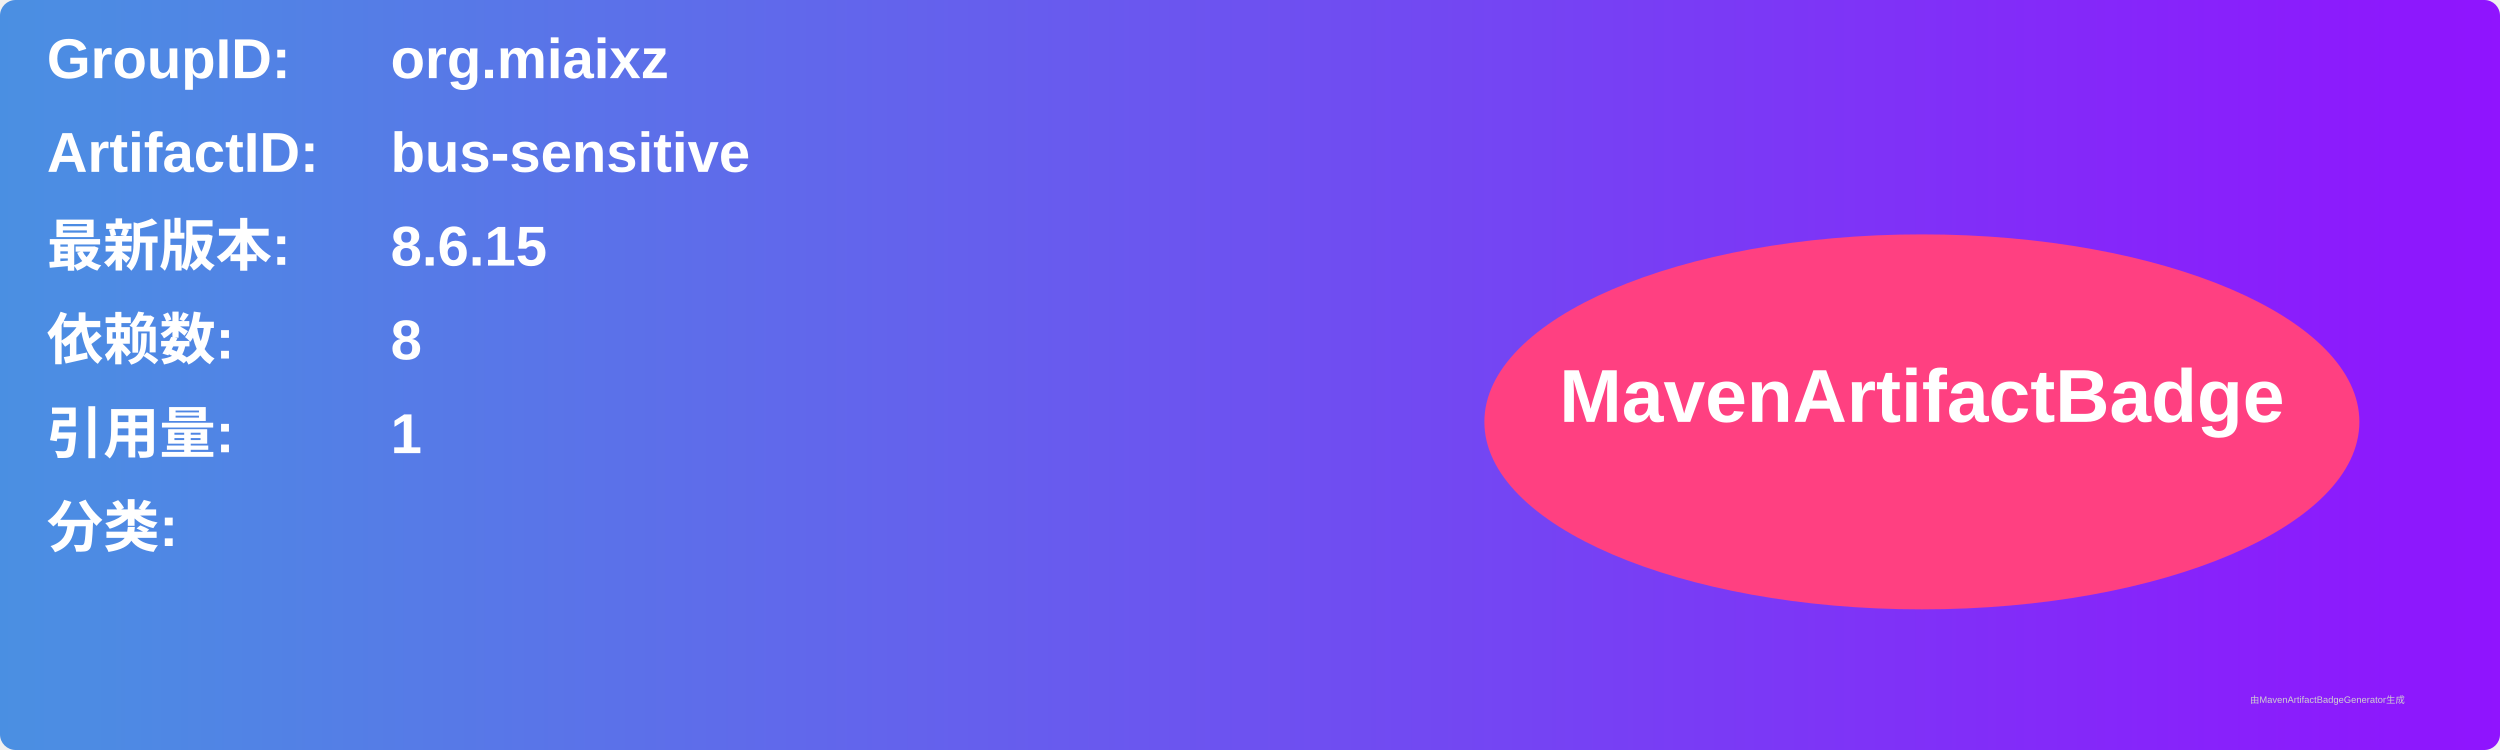
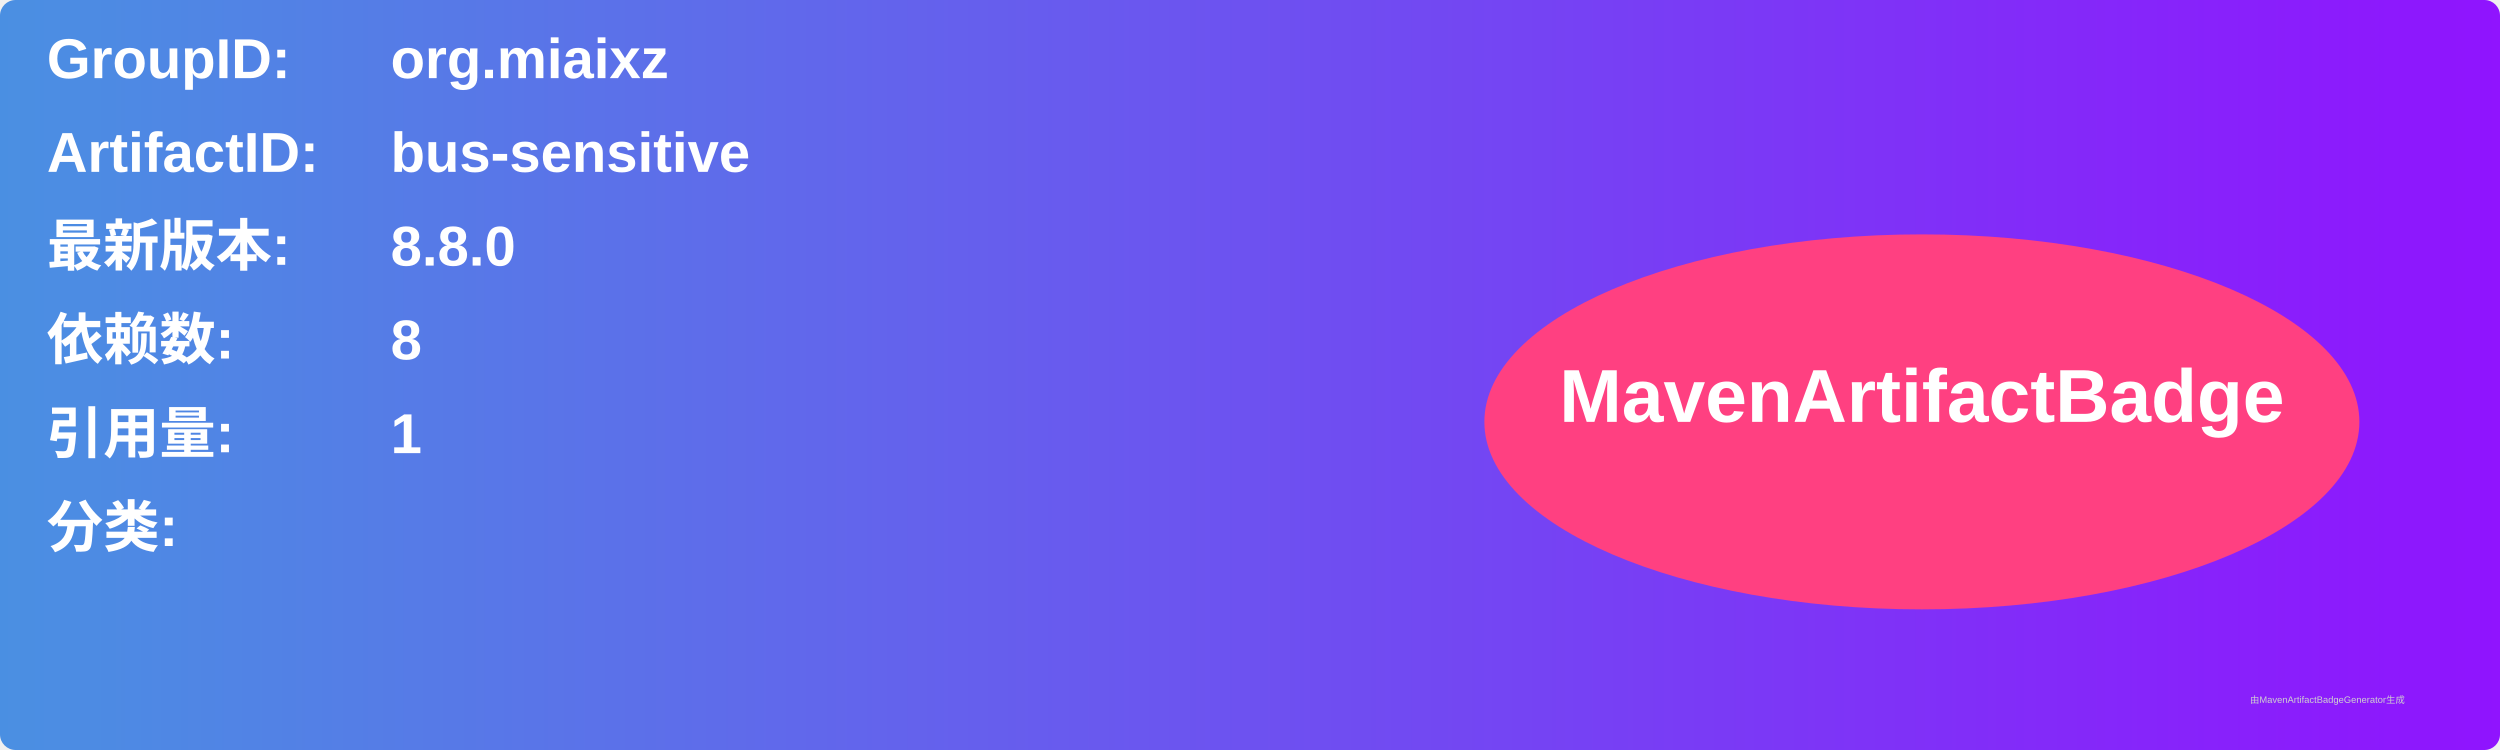
<svg xmlns="http://www.w3.org/2000/svg" width="800" height="240" viewBox="0 0 800 240">
  <linearGradient id="grad" x1="0%" y1="0%" x2="100%" y2="0%">
    <stop offset="0%" stop-color="#4a90e2" />
    <stop offset="100%" stop-color="#9013fe" />
  </linearGradient>
  <rect width="100%" height="100%" rx="5" ry="5" fill="url(#grad)" />
  <g transform="translate(15, 15)">
    <text x="0" y="10" font-family="Arial" font-size="18" fill="white" font-weight="bold" width="260">GroupID:</text>
    <text x="110" y="10" font-family="Arial" font-size="18" fill="white" font-weight="bold" width="460">org.miaixz</text>
    <text x="0" y="40" font-family="Arial" font-size="18" fill="white" font-weight="bold" width="260">ArtifactID:</text>
    <text x="110" y="40" font-family="Arial" font-size="18" fill="white" font-weight="bold" width="460">bus-sensitive</text>
    <text x="0" y="70" font-family="Arial" font-size="18" fill="white" font-weight="bold">最新版本:</text>
    <text x="110" y="70" font-family="Arial" font-size="18" fill="white" font-weight="bold">
-       <tspan font-weight="bold">8.6.15</tspan>
+       <tspan font-weight="bold">8.8.0</tspan>
    </text>
    <text x="0" y="100" font-family="Arial" font-size="18" fill="white" font-weight="bold">依赖数: </text>
    <text x="110" y="100" font-family="Arial" font-size="18" fill="white">
      <tspan font-weight="bold">8</tspan>
    </text>
    <text x="0" y="130" font-family="Arial" font-size="18" fill="white" font-weight="bold">引用量: </text>
    <text x="110" y="130" font-family="Arial" font-size="18" fill="white">
      <tspan font-weight="bold">1</tspan>
    </text>
    <text x="0" y="160" font-family="Arial" font-size="18" fill="white" font-weight="bold">分类:</text>
    <text x="10" y="190" font-family="Arial" font-size="10" fill="white">
      <tspan font-weight="bold" />
    </text>
    <ellipse cx="600" cy="120" rx="140" ry="60" fill="#ff4081" />
    <text x="600" y="120" text-anchor="middle" font-family="Arial" font-size="24" fill="white" font-weight="bold">MavenArtifactBadge</text>
  </g>
  <text x="720" y="225" font-family="Arial" font-size="3" fill="#d0d0d0">由MavenArtifactBadgeGenerator生成</text>
</svg>
